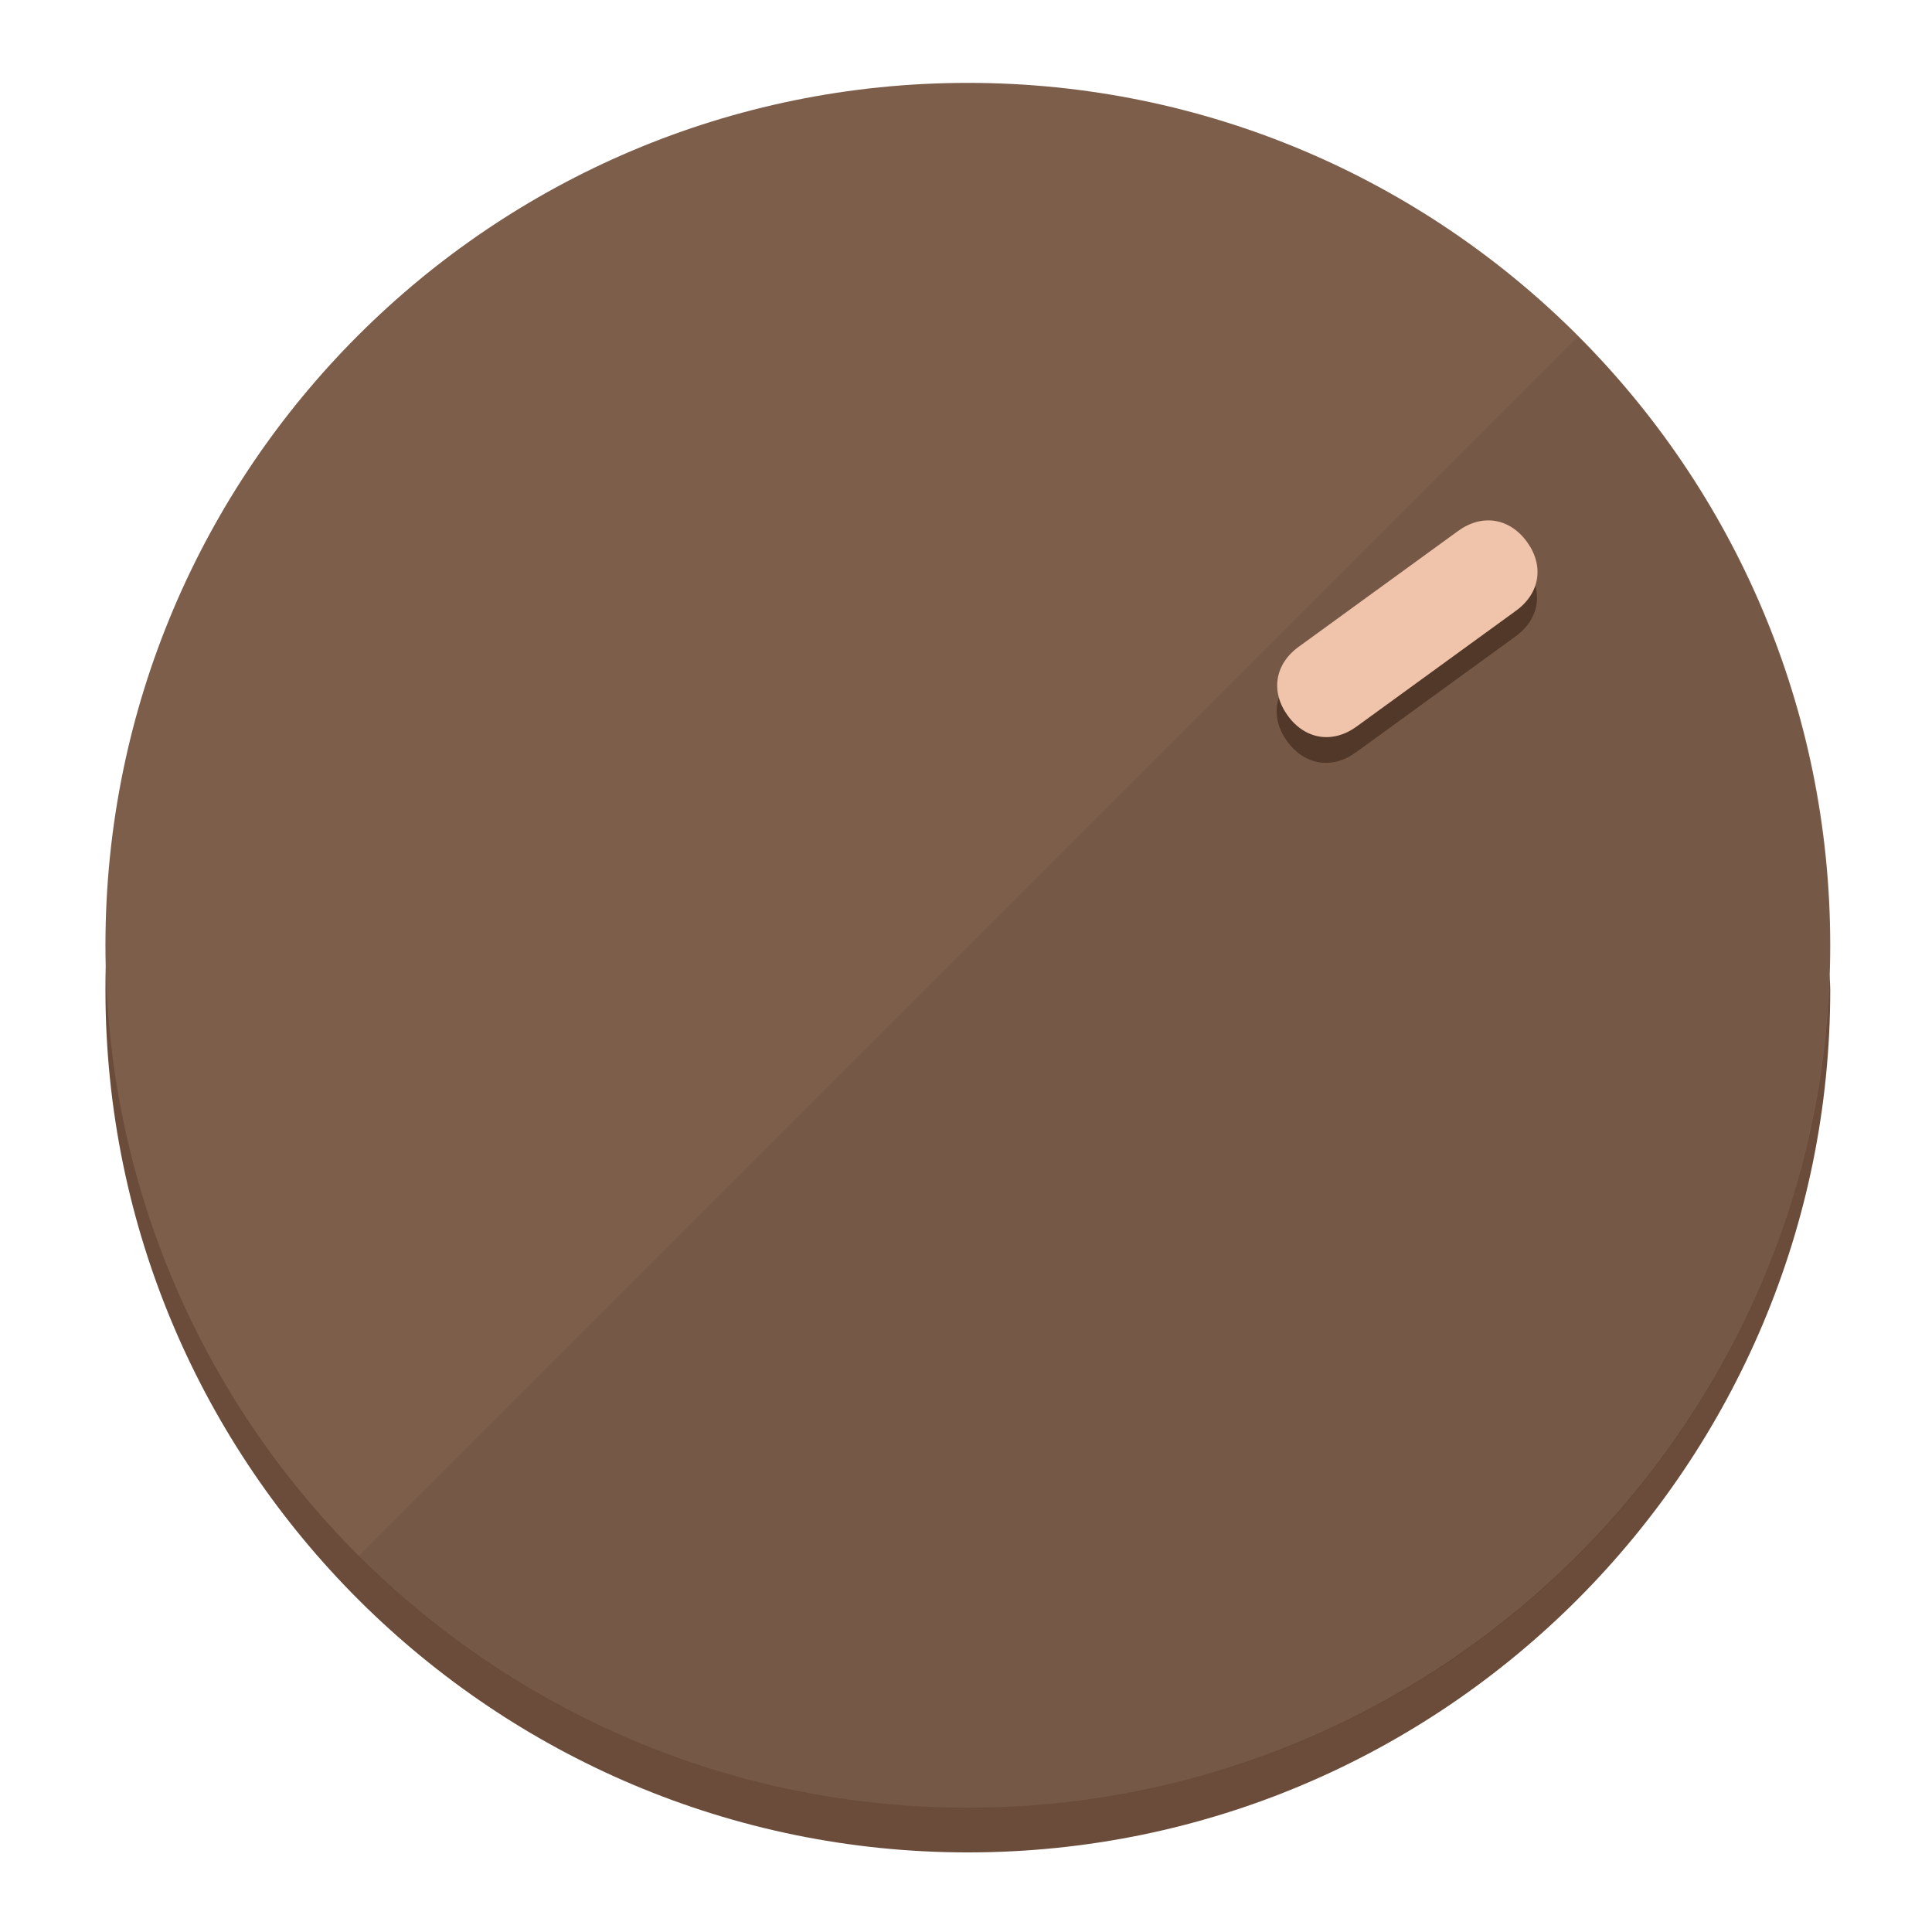
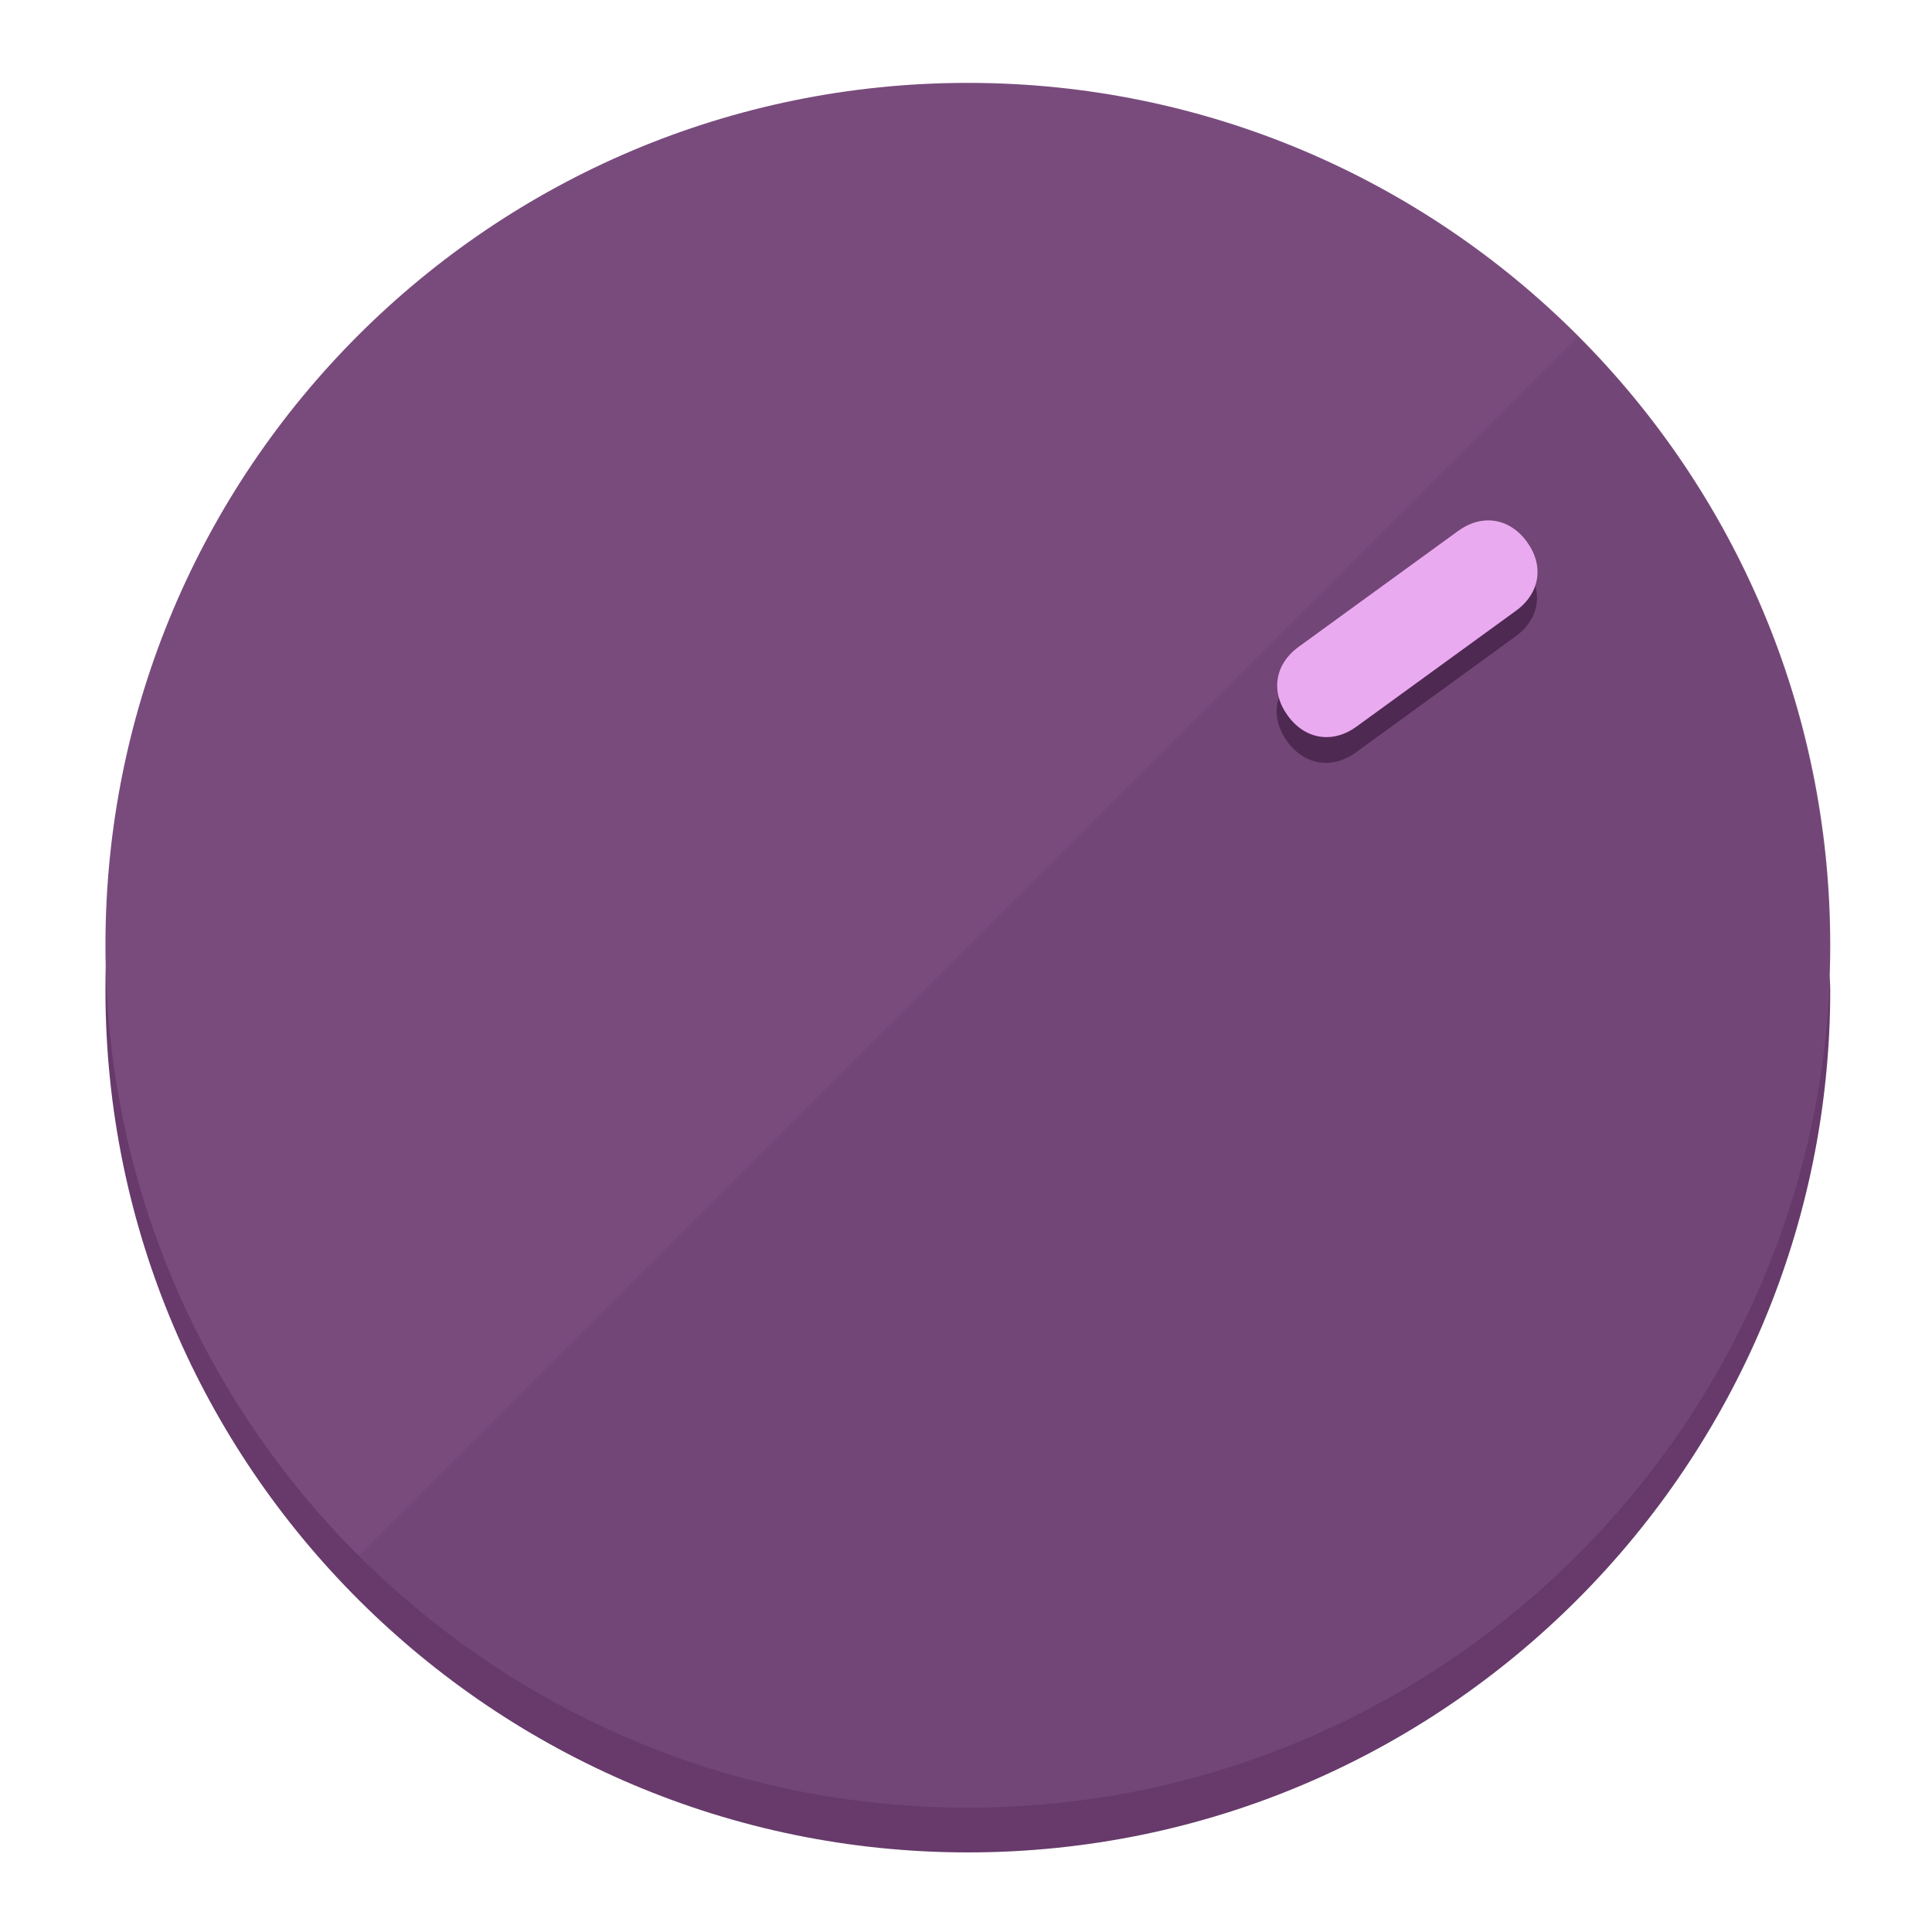
<svg xmlns="http://www.w3.org/2000/svg" height="120px" width="120px" version="1.1" id="Layer_1" viewBox="0 0 496.8 496.8" xml:space="preserve">
  <defs id="defs23" />
  <g id="g3158">
-     <path style="display:inline;fill:#6B4C3A;fill-opacity:1;stroke-width:1.584" d="m 248.875,445.92 c 116.582,0 212.89,-91.238 220.493,-205.286 0,5.069 1.267,8.87 1.267,13.939 0,121.651 -98.842,221.76 -221.76,221.76 -121.651,0 -221.76,-98.842 -221.76,-221.76 0,-5.069 0,-8.87 1.267,-13.939 7.603,114.048 103.91,205.286 220.493,205.286 z" id="path8" />
-     <circle style="display:inline;fill:#7D5E4B;fill-opacity:1;stroke-width:1.584" cx="248.875" cy="243.071" r="221.76" id="circle12" />
-     <path style="display:inline;fill:#523829;fill-opacity:0.154;stroke-width:1.587" d="m 405.744,86.606 c 86.308,86.308 86.308,227.193 0,313.5 -86.308,86.308 -227.193,86.308 -313.5,0" id="path14" />
+     <path style="display:inline;fill:#673A6B;fill-opacity:1;stroke-width:1.584" d="m 248.875,445.92 c 116.582,0 212.89,-91.238 220.493,-205.286 0,5.069 1.267,8.87 1.267,13.939 0,121.651 -98.842,221.76 -221.76,221.76 -121.651,0 -221.76,-98.842 -221.76,-221.76 0,-5.069 0,-8.87 1.267,-13.939 7.603,114.048 103.91,205.286 220.493,205.286 z" id="path8" />
+     <circle style="display:inline;fill:#794B7D;fill-opacity:1;stroke-width:1.584" cx="248.875" cy="243.071" r="221.76" id="circle12" />
+     <path style="display:inline;fill:#4E2952;fill-opacity:0.154;stroke-width:1.587" d="m 405.744,86.606 c 86.308,86.308 86.308,227.193 0,313.5 -86.308,86.308 -227.193,86.308 -313.5,0" id="path14" />
  </g>
  <g id="g3198">
    <circle style="display:none;fill:#000000;fill-opacity:0;stroke-width:1.584" cx="343.108" cy="-57.84" r="221.76" id="circle12-3" transform="rotate(54)" />
-     <path style="display:inline;fill:#523829;fill-opacity:1;stroke-width:1.584" d="m 348.699,193.447 c -6.151,4.469 -13.231,3.348 -17.7,-2.803 v 0 c -4.469,-6.151 -3.348,-13.231 2.803,-17.7 l 41.007,-29.794 c 6.151,-4.469 13.231,-3.348 17.7,2.803 v 0 c 4.469,6.151 3.348,13.231 -2.803,17.7 z" id="path3789" />
-     <path style="display:inline;fill:#F0C4AA;stroke-width:1.584" d="m 348.836,186.828 c -6.151,4.469 -13.231,3.348 -17.7,-2.803 v 0 c -4.469,-6.151 -3.348,-13.231 2.803,-17.7 l 41.007,-29.794 c 6.151,-4.469 13.231,-3.348 17.7,2.803 v 0 c 4.469,6.151 3.348,13.231 -2.803,17.7 z" id="path915" />
+     <path style="display:inline;fill:#4E2952;fill-opacity:1;stroke-width:1.584" d="m 348.699,193.447 c -6.151,4.469 -13.231,3.348 -17.7,-2.803 v 0 c -4.469,-6.151 -3.348,-13.231 2.803,-17.7 l 41.007,-29.794 c 6.151,-4.469 13.231,-3.348 17.7,2.803 v 0 c 4.469,6.151 3.348,13.231 -2.803,17.7 z" id="path3789" />
+     <path style="display:inline;fill:#EAAAF0;stroke-width:1.584" d="m 348.836,186.828 c -6.151,4.469 -13.231,3.348 -17.7,-2.803 v 0 c -4.469,-6.151 -3.348,-13.231 2.803,-17.7 l 41.007,-29.794 c 6.151,-4.469 13.231,-3.348 17.7,2.803 v 0 c 4.469,6.151 3.348,13.231 -2.803,17.7 z" id="path915" />
  </g>
</svg>
